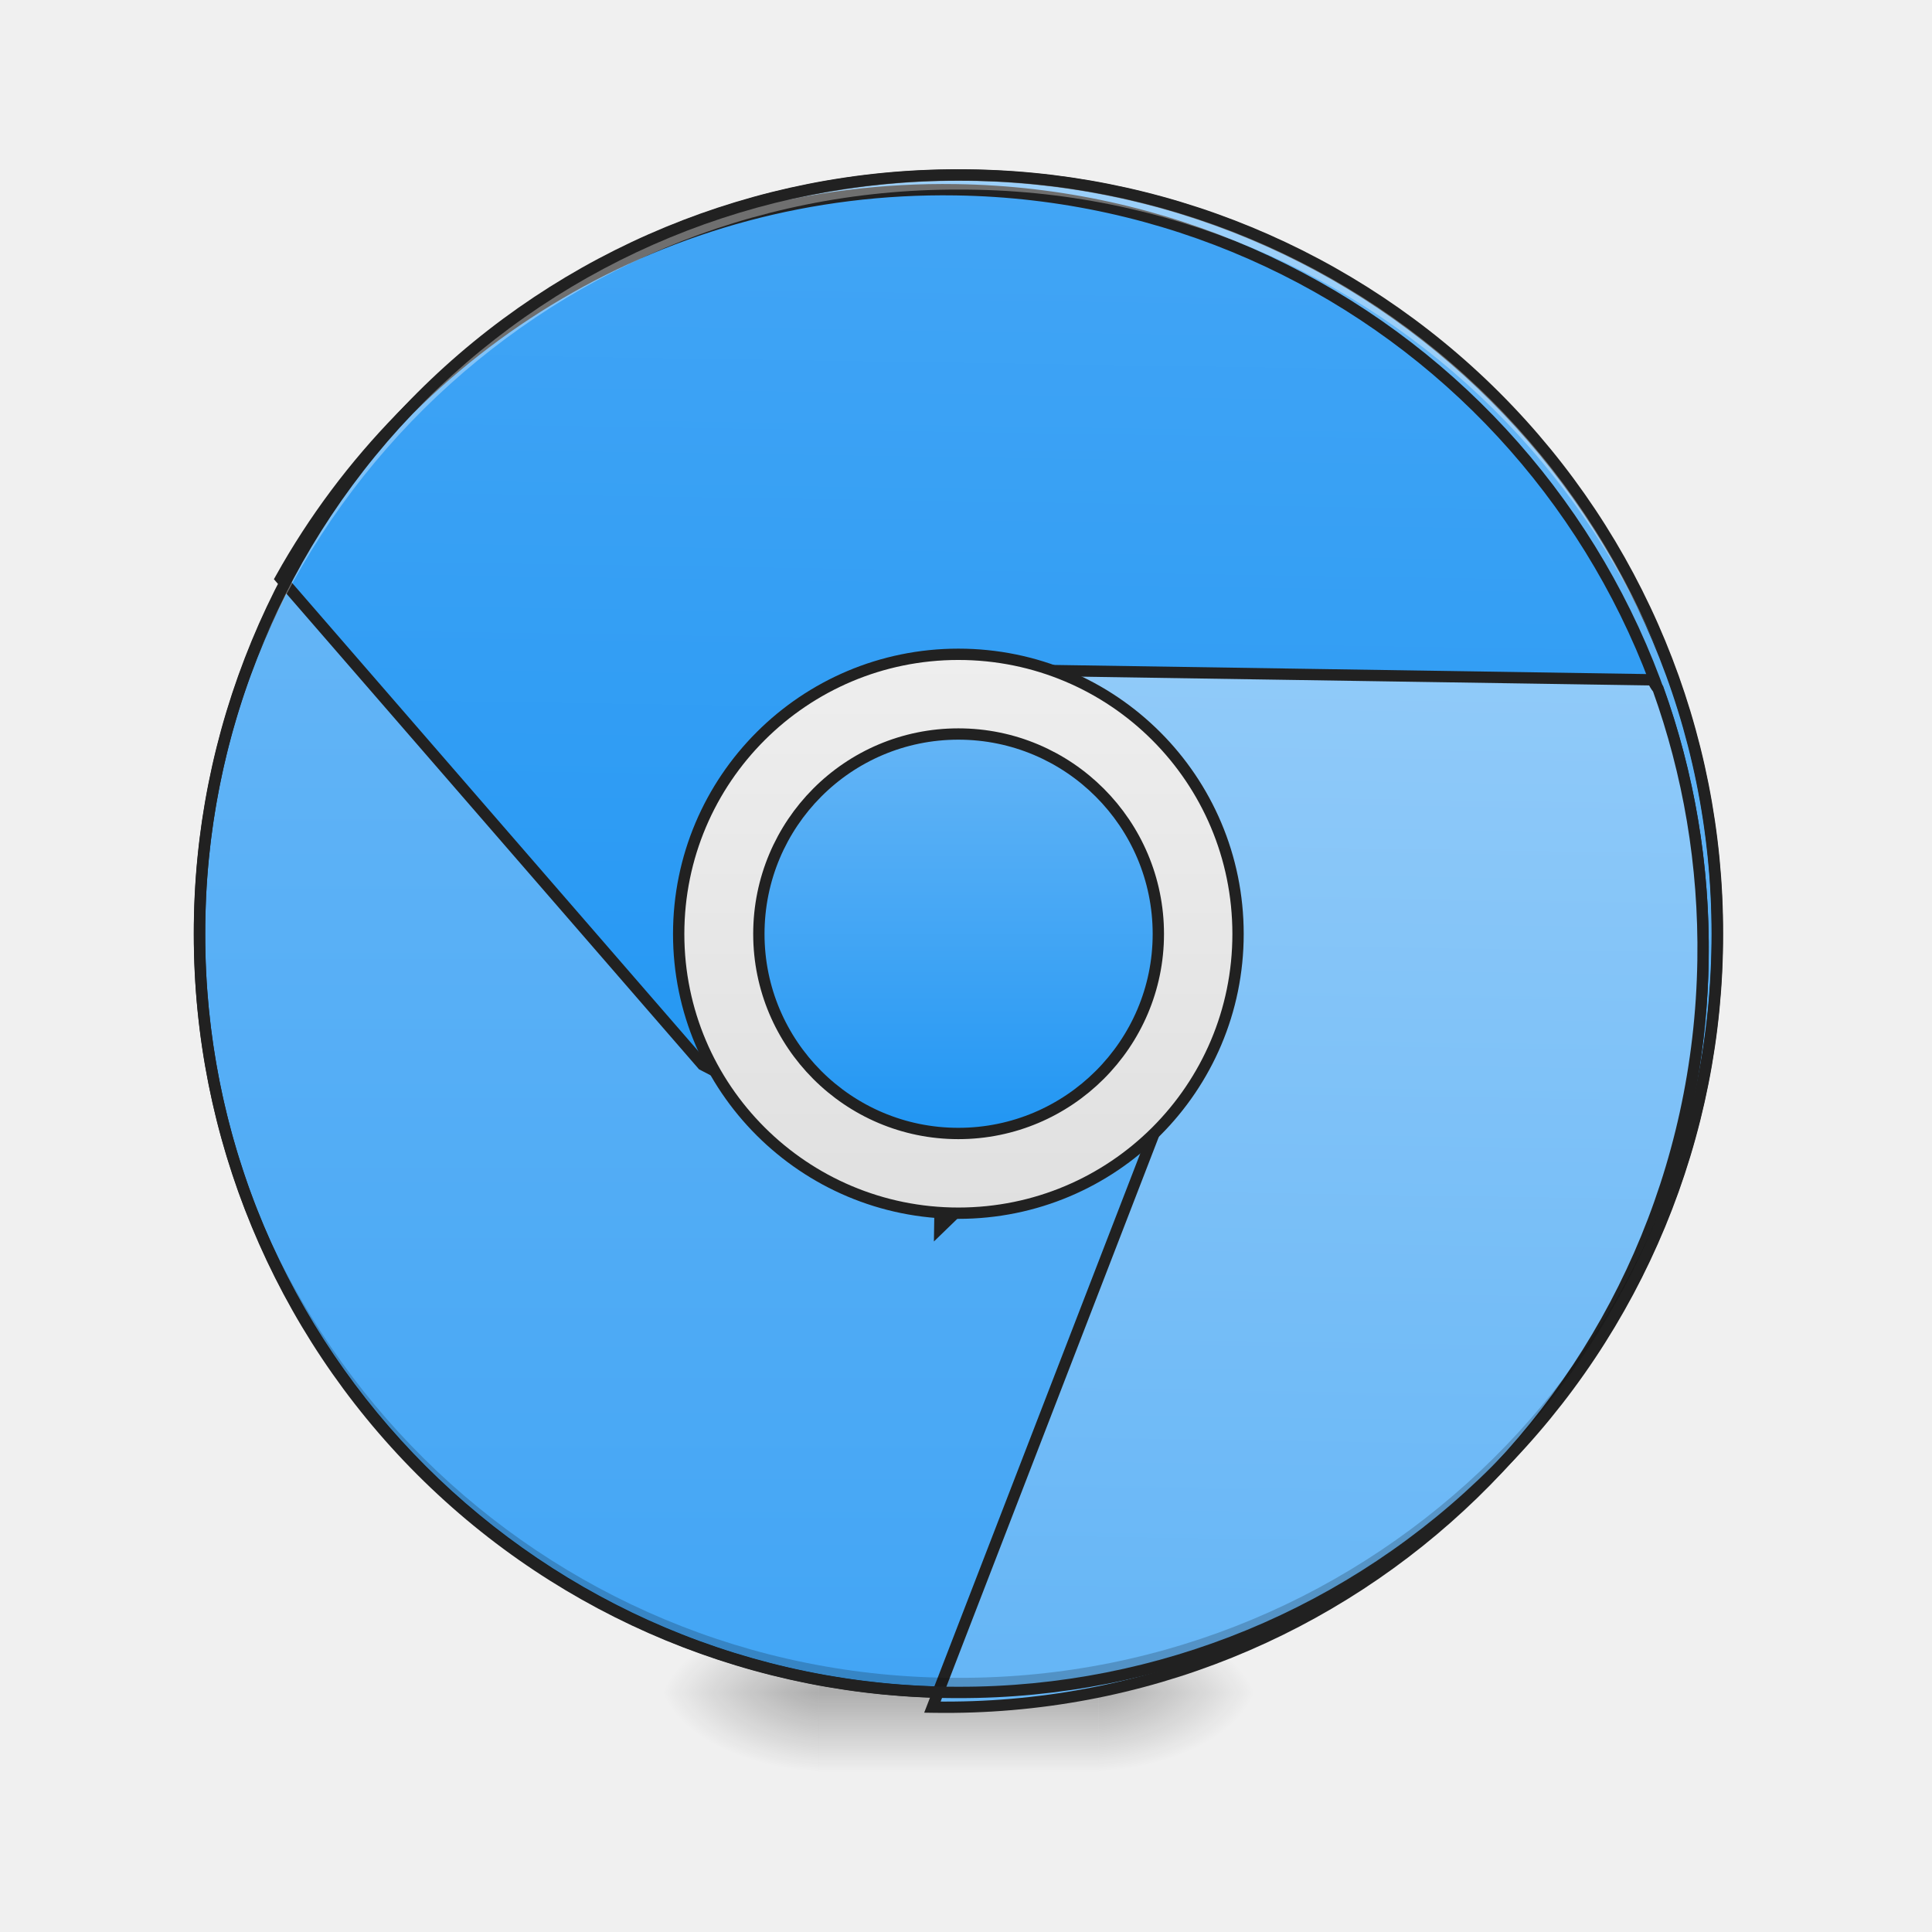
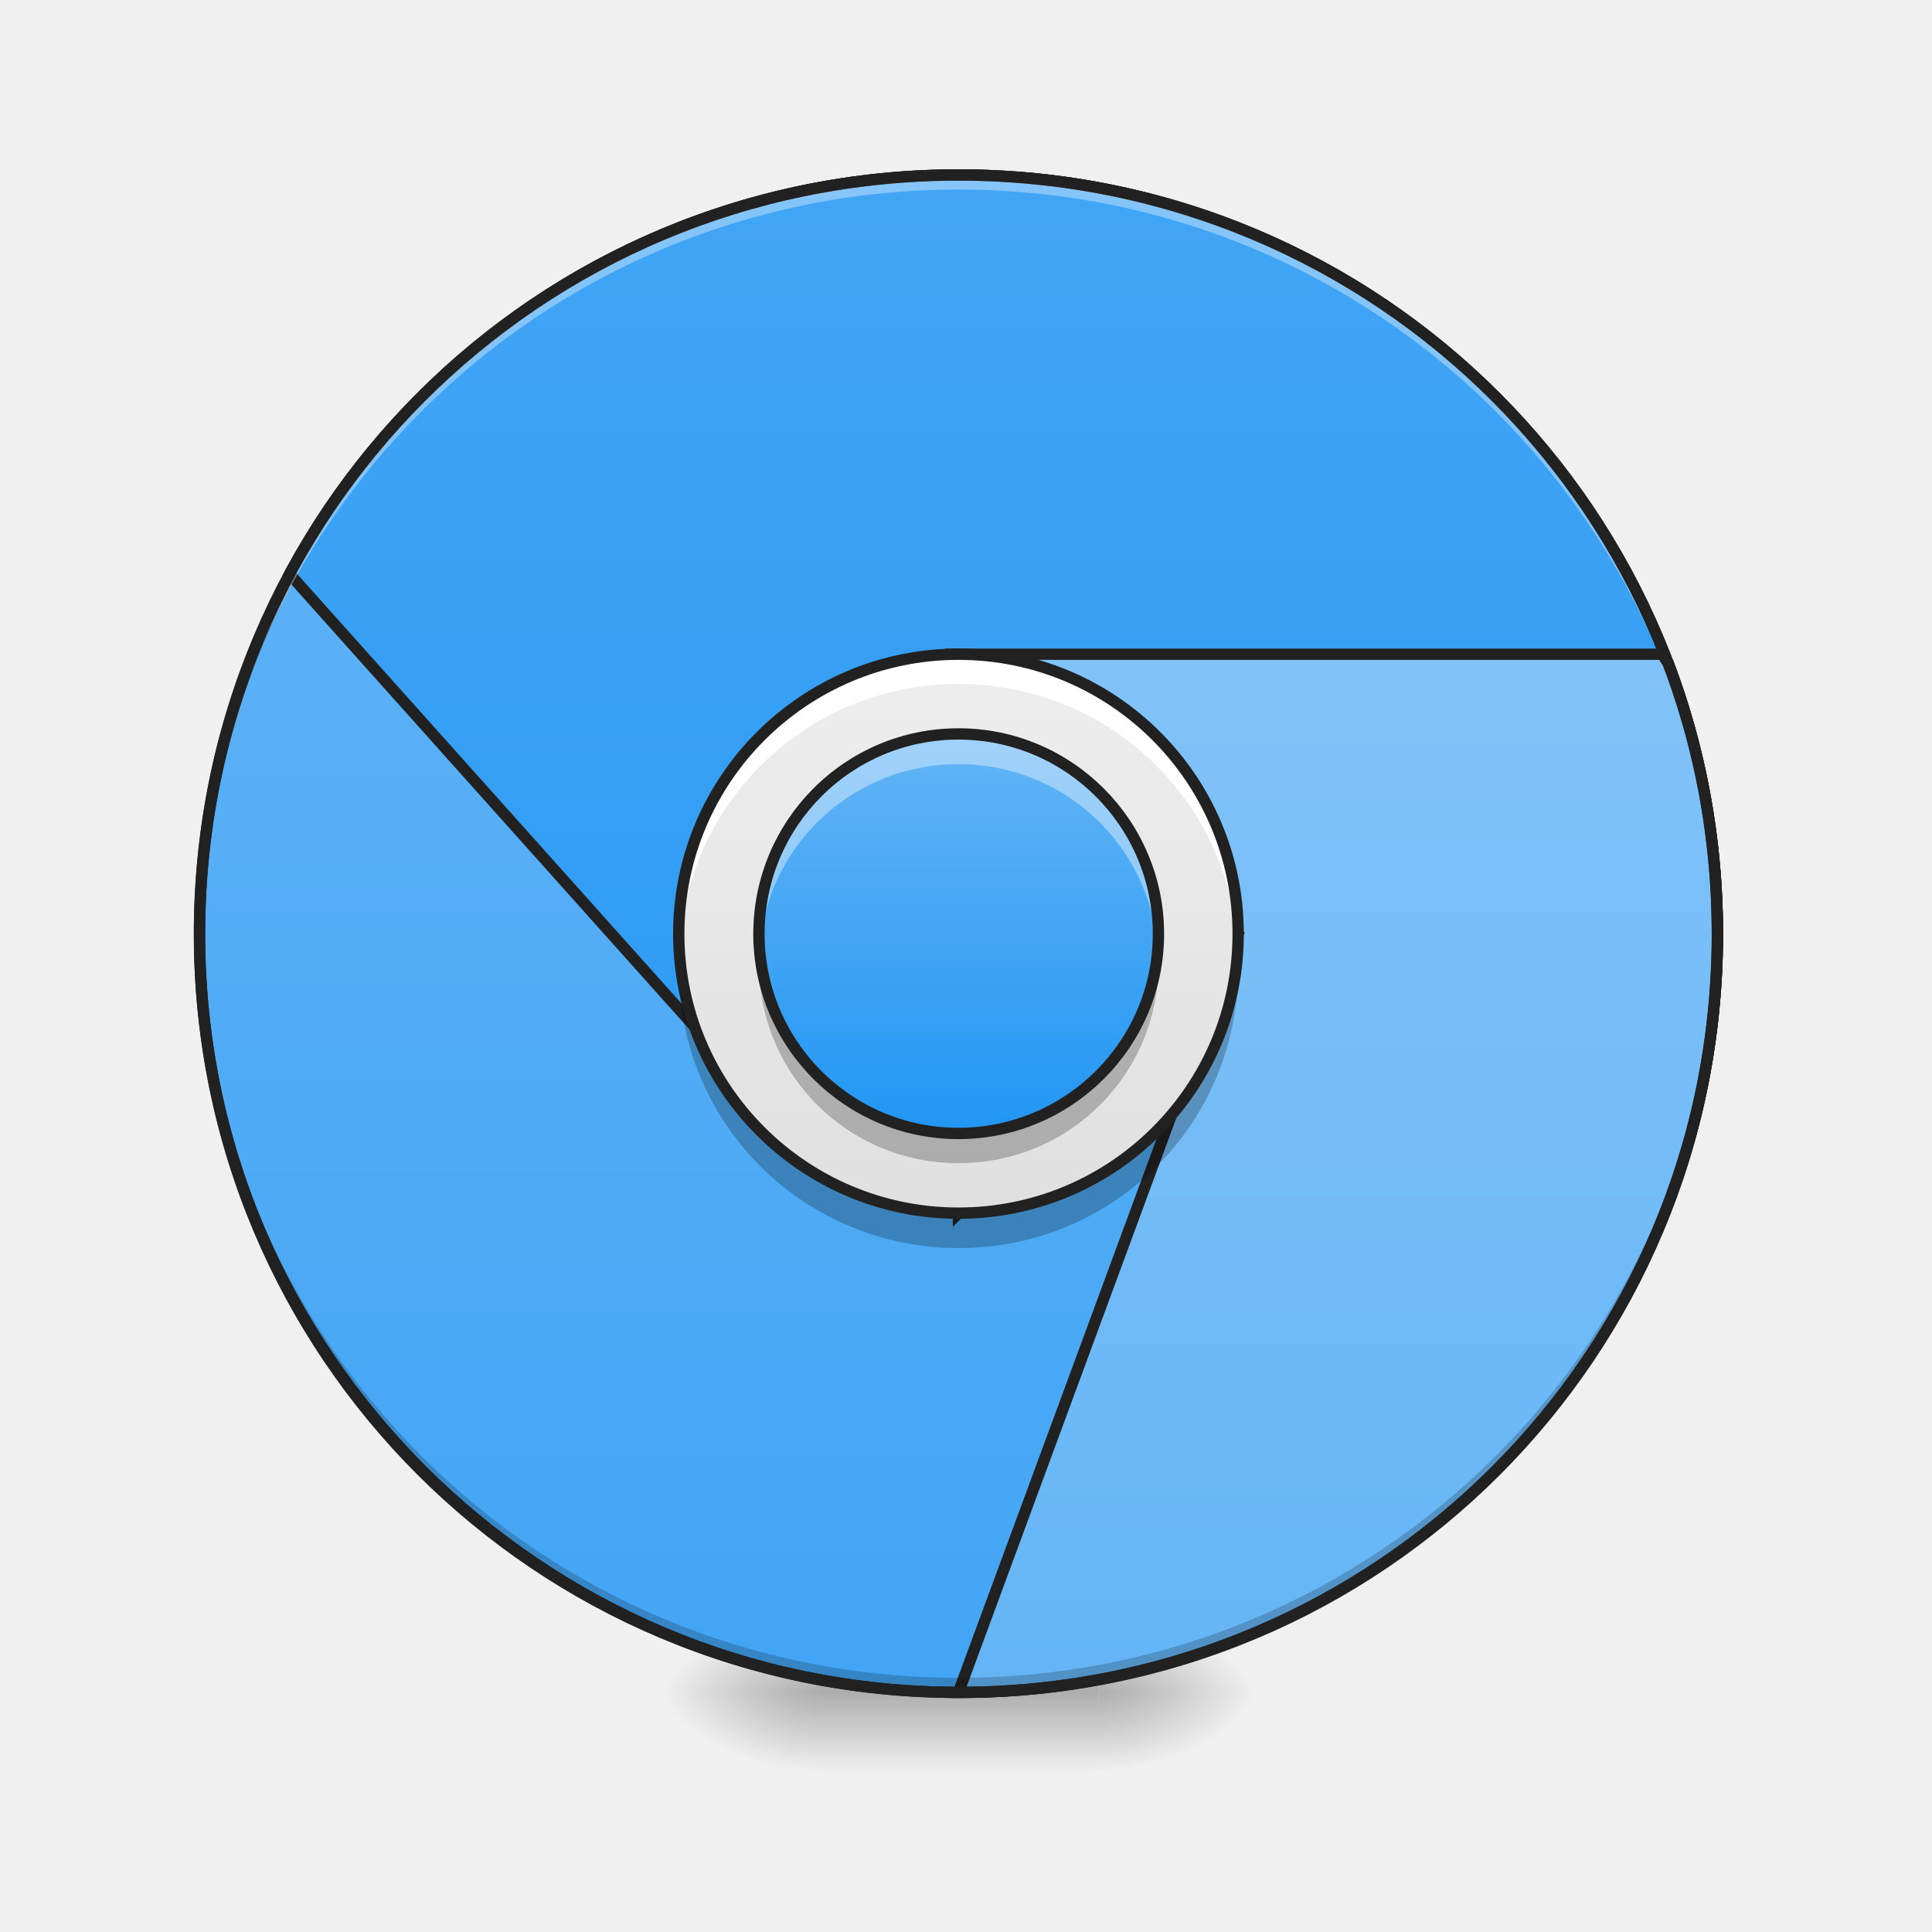
- <svg xmlns="http://www.w3.org/2000/svg" width="16pt" height="16pt" viewBox="0 0 16 16">
+ <svg xmlns="http://www.w3.org/2000/svg" width="16px" height="16px" viewBox="0 0 16 16" version="1.1">
  <defs>
-     <radialGradient id="a" gradientUnits="userSpaceOnUse" cx="450.909" cy="189.579" fx="450.909" fy="189.579" r="21.167" gradientTransform="matrix(0 -.03907 -.07032 0 22.262 31.798)">
-       <stop offset="0" stop-opacity=".314" />
-       <stop offset=".222" stop-opacity=".275" />
-       <stop offset="1" stop-opacity="0" />
+     <radialGradient id="radial0" gradientUnits="userSpaceOnUse" cx="450.909" cy="189.579" fx="450.909" fy="189.579" r="21.167" gradientTransform="matrix(0.0000000870852,-0.0390662,-0.0703192,-0.0000000507693,22.26158,31.79766)">
+       <stop offset="0" style="stop-color:rgb(0%,0%,0%);stop-opacity:0.314;" />
+       <stop offset="0.222" style="stop-color:rgb(0%,0%,0%);stop-opacity:0.275;" />
+       <stop offset="1" style="stop-color:rgb(0%,0%,0%);stop-opacity:0;" />
    </radialGradient>
-     <radialGradient id="b" gradientUnits="userSpaceOnUse" cx="450.909" cy="189.579" fx="450.909" fy="189.579" r="21.167" gradientTransform="matrix(0 .03907 .07032 0 -6.385 -3.764)">
-       <stop offset="0" stop-opacity=".314" />
-       <stop offset=".222" stop-opacity=".275" />
-       <stop offset="1" stop-opacity="0" />
+     <radialGradient id="radial1" gradientUnits="userSpaceOnUse" cx="450.909" cy="189.579" fx="450.909" fy="189.579" r="21.167" gradientTransform="matrix(-0.0000000870852,0.0390662,0.0703192,0.0000000507693,-6.385059,-3.763741)">
+       <stop offset="0" style="stop-color:rgb(0%,0%,0%);stop-opacity:0.314;" />
+       <stop offset="0.222" style="stop-color:rgb(0%,0%,0%);stop-opacity:0.275;" />
+       <stop offset="1" style="stop-color:rgb(0%,0%,0%);stop-opacity:0;" />
    </radialGradient>
-     <radialGradient id="c" gradientUnits="userSpaceOnUse" cx="450.909" cy="189.579" fx="450.909" fy="189.579" r="21.167" gradientTransform="matrix(0 -.03907 .07032 0 -6.385 31.798)">
-       <stop offset="0" stop-opacity=".314" />
-       <stop offset=".222" stop-opacity=".275" />
-       <stop offset="1" stop-opacity="0" />
+     <radialGradient id="radial2" gradientUnits="userSpaceOnUse" cx="450.909" cy="189.579" fx="450.909" fy="189.579" r="21.167" gradientTransform="matrix(-0.0000000870852,-0.0390662,0.0703192,-0.0000000507693,-6.385059,31.79766)">
+       <stop offset="0" style="stop-color:rgb(0%,0%,0%);stop-opacity:0.314;" />
+       <stop offset="0.222" style="stop-color:rgb(0%,0%,0%);stop-opacity:0.275;" />
+       <stop offset="1" style="stop-color:rgb(0%,0%,0%);stop-opacity:0;" />
    </radialGradient>
-     <radialGradient id="d" gradientUnits="userSpaceOnUse" cx="450.909" cy="189.579" fx="450.909" fy="189.579" r="21.167" gradientTransform="matrix(0 .03907 -.07032 0 22.262 -3.764)">
-       <stop offset="0" stop-opacity=".314" />
-       <stop offset=".222" stop-opacity=".275" />
-       <stop offset="1" stop-opacity="0" />
+     <radialGradient id="radial3" gradientUnits="userSpaceOnUse" cx="450.909" cy="189.579" fx="450.909" fy="189.579" r="21.167" gradientTransform="matrix(0.0000000870852,0.0390662,-0.0703192,0.0000000507693,22.26158,-3.763741)">
+       <stop offset="0" style="stop-color:rgb(0%,0%,0%);stop-opacity:0.314;" />
+       <stop offset="0.222" style="stop-color:rgb(0%,0%,0%);stop-opacity:0.275;" />
+       <stop offset="1" style="stop-color:rgb(0%,0%,0%);stop-opacity:0;" />
    </radialGradient>
-     <linearGradient id="e" gradientUnits="userSpaceOnUse" x1="255.323" y1="233.5" x2="255.323" y2="254.667" gradientTransform="matrix(.00668 0 0 .03125 6.233 6.72)">
-       <stop offset="0" stop-opacity=".275" />
-       <stop offset="1" stop-opacity="0" />
+     <linearGradient id="linear0" gradientUnits="userSpaceOnUse" x1="255.323" y1="233.5" x2="255.323" y2="254.667" gradientTransform="matrix(0.00668003,0,0,0.031253,6.232693,6.719392)">
+       <stop offset="0" style="stop-color:rgb(0%,0%,0%);stop-opacity:0.275;" />
+       <stop offset="1" style="stop-color:rgb(0%,0%,0%);stop-opacity:0;" />
    </linearGradient>
-     <linearGradient id="f" gradientUnits="userSpaceOnUse" x1="179.917" y1="233.5" x2="179.917" y2="-62.833">
-       <stop offset="0" stop-color="#42a5f5" />
-       <stop offset="1" stop-color="#64b5f6" />
+     <linearGradient id="linear1" gradientUnits="userSpaceOnUse" x1="179.917" y1="233.5" x2="179.917" y2="-168.667">
+       <stop offset="0" style="stop-color:rgb(25.882%,64.706%,96.078%);stop-opacity:1;" />
+       <stop offset="1" style="stop-color:rgb(39.216%,70.98%,96.471%);stop-opacity:1;" />
    </linearGradient>
-     <linearGradient id="g" gradientUnits="userSpaceOnUse" x1="960" y1="1215.118" x2="960" y2="175.118">
-       <stop offset="0" stop-color="#2196f3" />
-       <stop offset="1" stop-color="#42a5f5" />
+     <linearGradient id="linear2" gradientUnits="userSpaceOnUse" x1="960" y1="1695.118" x2="960" y2="175.118" gradientTransform="matrix(1,0,0,1,0,0)">
+       <stop offset="0" style="stop-color:rgb(12.941%,58.824%,95.294%);stop-opacity:1;" />
+       <stop offset="1" style="stop-color:rgb(25.882%,64.706%,96.078%);stop-opacity:1;" />
    </linearGradient>
-     <linearGradient id="h" gradientUnits="userSpaceOnUse" x1="1360" y1="1695.118" x2="1360" y2="655.118">
-       <stop offset="0" stop-color="#64b5f6" />
-       <stop offset="1" stop-color="#90caf9" />
+     <linearGradient id="linear3" gradientUnits="userSpaceOnUse" x1="1360" y1="1695.118" x2="1360" y2="95.118" gradientTransform="matrix(1,0,0,1,0,0)">
+       <stop offset="0" style="stop-color:rgb(39.216%,70.98%,96.471%);stop-opacity:1;" />
+       <stop offset="1" style="stop-color:rgb(56.471%,79.216%,97.647%);stop-opacity:1;" />
    </linearGradient>
-     <linearGradient id="i" gradientUnits="userSpaceOnUse" x1="254" y1="106.5" x2="254" y2="-41.667">
-       <stop offset="0" stop-color="#e0e0e0" />
-       <stop offset="1" stop-color="#eee" />
+     <linearGradient id="linear4" gradientUnits="userSpaceOnUse" x1="254" y1="106.5" x2="254" y2="-41.667" gradientTransform="matrix(0.031253,0,0,0.031253,0,6.719392)">
+       <stop offset="0" style="stop-color:rgb(87.843%,87.843%,87.843%);stop-opacity:1;" />
+       <stop offset="1" style="stop-color:rgb(93.333%,93.333%,93.333%);stop-opacity:1;" />
    </linearGradient>
-     <linearGradient id="j" gradientUnits="userSpaceOnUse" x1="254" y1="85.333" x2="254" y2="-20.5">
-       <stop offset="0" stop-color="#2196f3" />
-       <stop offset="1" stop-color="#64b5f6" />
+     <linearGradient id="linear5" gradientUnits="userSpaceOnUse" x1="254" y1="85.333" x2="254" y2="-20.5" gradientTransform="matrix(0.031253,0,0,0.031253,0,6.719392)">
+       <stop offset="0" style="stop-color:rgb(12.941%,58.824%,95.294%);stop-opacity:1;" />
+       <stop offset="1" style="stop-color:rgb(39.216%,70.98%,96.471%);stop-opacity:1;" />
    </linearGradient>
  </defs>
-   <path d="M9.098 14.016h1.32v-.66h-1.32zm0 0" fill="url(#a)" />
-   <path d="M6.781 14.016H5.457v.664h1.324zm0 0" fill="url(#b)" />
-   <path d="M6.781 14.016H5.457v-.66h1.324zm0 0" fill="url(#c)" />
-   <path d="M9.098 14.016h1.32v.664h-1.32zm0 0" fill="url(#d)" />
-   <path d="M6.781 13.852h2.317v.828H6.78zm0 0" fill="url(#e)" />
-   <path d="M253.976-168.63c111.114 0 201.106 89.992 201.106 201.106 0 110.99-89.992 200.981-201.106 200.981-110.99 0-201.106-89.991-201.106-200.98 0-111.115 90.116-201.106 201.106-201.106zm0 0" transform="matrix(.03125 0 0 .03125 0 6.72)" fill="url(#f)" stroke-width="3" stroke-linecap="round" stroke="#212121" />
-   <path d="M959.908 175.259c-290.523 0-541.838 161.56-669.857 399.647l429.88 480.426 239.977 119.989v39.681l280.131-279.658 439.8 239.977v4.724c25.982-77 40.154-159.198 40.154-244.701 0-421.377-339.18-760.085-760.085-760.085zm0 0" transform="rotate(.882) scale(.00827)" fill="url(#g)" stroke-width="11.339" stroke-linecap="round" stroke="#212121" />
-   <path d="M959.908 655.213l280.131 280.13-280.13 759.613h1.417c420.432 0 758.667-338.707 758.667-759.612 0-95.897-17.478-187.069-49.129-271.155-2.362-2.835-4.251-6.142-5.669-8.976zm0 0" transform="rotate(.882) scale(.00827)" fill="url(#h)" stroke-width="11.339" stroke-linecap="round" stroke="#212121" />
-   <path d="M7.938 14.016a6.27 6.27 0 0 1-6.286-6.282v-.062a6.273 6.273 0 0 0 6.285 6.223 6.27 6.27 0 0 0 6.286-6.223v.062a6.27 6.27 0 0 1-6.286 6.282zm0 0" fill-opacity=".196" />
-   <path d="M7.938 1.45a6.27 6.27 0 0 0-6.286 6.284v.059A6.273 6.273 0 0 1 7.937 1.57a6.27 6.27 0 0 1 6.286 6.223v-.059A6.27 6.27 0 0 0 7.937 1.45zm0 0" fill="#fff" fill-opacity=".353" />
-   <path d="M253.976-41.642c40.996 0 74.118 33.122 74.118 74.118 0 40.871-33.122 73.993-74.118 73.993-40.871 0-74.118-33.122-74.118-73.993 0-40.996 33.247-74.118 74.118-74.118zm0 0" transform="matrix(.03125 0 0 .03125 0 6.72)" fill="url(#i)" stroke-width="3" stroke-linecap="round" stroke="#212121" />
-   <path d="M253.976-20.519c29.247 0 52.995 23.748 52.995 52.995 0 29.123-23.748 52.87-52.995 52.87-29.247 0-52.87-23.747-52.87-52.87 0-29.247 23.623-52.995 52.87-52.995zm0 0" transform="matrix(.03125 0 0 .03125 0 6.72)" fill="url(#j)" stroke-width="3" stroke-linecap="round" stroke="#212121" />
-   <path d="M7.938 1.402a6.318 6.318 0 0 0-6.333 6.332 6.318 6.318 0 0 0 6.332 6.329 6.318 6.318 0 0 0 6.333-6.329 6.318 6.318 0 0 0-6.332-6.332zm0 .094a6.223 6.223 0 0 1 6.238 6.238 6.222 6.222 0 0 1-6.239 6.235A6.222 6.222 0 0 1 1.7 7.734a6.223 6.223 0 0 1 6.239-6.238zm0 0" fill="#212121" />
+   <g id="surface1">
+     <path style=" stroke:none;fill-rule:nonzero;fill:url(#radial0);" d="M 9.098 14.016 L 10.418 14.016 L 10.418 13.355 L 9.098 13.355 Z M 9.098 14.016 " />
+     <path style=" stroke:none;fill-rule:nonzero;fill:url(#radial1);" d="M 6.781 14.016 L 5.457 14.016 L 5.457 14.68 L 6.781 14.68 Z M 6.781 14.016 " />
+     <path style=" stroke:none;fill-rule:nonzero;fill:url(#radial2);" d="M 6.781 14.016 L 5.457 14.016 L 5.457 13.355 L 6.781 13.355 Z M 6.781 14.016 " />
+     <path style=" stroke:none;fill-rule:nonzero;fill:url(#radial3);" d="M 9.098 14.016 L 10.418 14.016 L 10.418 14.68 L 9.098 14.68 Z M 9.098 14.016 " />
+     <path style=" stroke:none;fill-rule:nonzero;fill:url(#linear0);" d="M 6.781 13.852 L 9.098 13.852 L 9.098 14.68 L 6.781 14.68 Z M 6.781 13.852 " />
+     <path style="fill-rule:nonzero;fill:url(#linear1);stroke-width:3;stroke-linecap:round;stroke-linejoin:miter;stroke:rgb(12.941%,12.941%,12.941%);stroke-opacity:1;stroke-miterlimit:4;" d="M 253.976 -168.629 C 365.09 -168.629 455.082 -78.638 455.082 32.476 C 455.082 143.466 365.09 233.457 253.976 233.457 C 142.986 233.457 52.87 143.466 52.87 32.476 C 52.87 -78.638 142.986 -168.629 253.976 -168.629 Z M 253.976 -168.629 " transform="matrix(0.031253,0,0,0.031253,0,6.719392)" />
+     <path style="fill-rule:nonzero;fill:url(#linear2);stroke-width:11.339;stroke-linecap:round;stroke-linejoin:miter;stroke:rgb(12.941%,12.941%,12.941%);stroke-opacity:1;stroke-miterlimit:4;" d="M 959.908 175.259 C 669.385 175.259 418.07 336.818 290.051 574.906 L 719.931 1055.332 L 959.908 1175.321 L 959.908 1215.002 L 1240.039 935.344 L 1679.84 1175.321 L 1679.84 1180.045 C 1705.821 1103.044 1719.993 1020.847 1719.993 935.344 C 1719.993 513.967 1380.813 175.259 959.908 175.259 Z M 959.908 175.259 " transform="matrix(0.00826902,0,0,0.00826902,0,0)" />
+     <path style="fill-rule:nonzero;fill:url(#linear3);stroke-width:11.339;stroke-linecap:round;stroke-linejoin:miter;stroke:rgb(12.941%,12.941%,12.941%);stroke-opacity:1;stroke-miterlimit:4;" d="M 959.908 655.213 L 1240.039 935.344 L 959.908 1694.956 L 961.326 1694.956 C 1381.758 1694.956 1719.993 1356.249 1719.993 935.344 C 1719.993 839.447 1702.515 748.275 1670.864 664.189 C 1668.502 661.354 1666.613 658.047 1665.195 655.213 Z M 959.908 655.213 " transform="matrix(0.00826902,0,0,0.00826902,0,0)" />
+     <path style=" stroke:none;fill-rule:nonzero;fill:rgb(0%,0%,0%);fill-opacity:0.196;" d="M 7.938 14.016 C 4.457 14.016 1.652 11.215 1.652 7.734 C 1.652 7.711 1.652 7.691 1.652 7.672 C 1.688 11.125 4.477 13.895 7.938 13.895 C 11.398 13.895 14.191 11.125 14.223 7.672 C 14.223 7.691 14.223 7.711 14.223 7.734 C 14.223 11.215 11.418 14.016 7.938 14.016 Z M 7.938 14.016 " />
+     <path style=" stroke:none;fill-rule:nonzero;fill:rgb(100%,100%,100%);fill-opacity:0.353;" d="M 7.938 1.449 C 4.457 1.449 1.652 4.25 1.652 7.734 C 1.652 7.754 1.652 7.773 1.652 7.793 C 1.688 4.34 4.477 1.57 7.938 1.57 C 11.398 1.57 14.191 4.34 14.223 7.793 C 14.223 7.773 14.223 7.754 14.223 7.734 C 14.223 4.25 11.418 1.449 7.938 1.449 Z M 7.938 1.449 " />
+     <path style=" stroke:none;fill-rule:nonzero;fill:url(#linear4);" d="M 7.938 5.418 C 9.219 5.418 10.254 6.453 10.254 7.734 C 10.254 9.012 9.219 10.047 7.938 10.047 C 6.66 10.047 5.621 9.012 5.621 7.734 C 5.621 6.453 6.66 5.418 7.938 5.418 Z M 7.938 5.418 " />
+     <path style=" stroke:none;fill-rule:nonzero;fill:url(#linear5);" d="M 7.938 6.078 C 8.852 6.078 9.594 6.82 9.594 7.734 C 9.594 8.645 8.852 9.387 7.938 9.387 C 7.023 9.387 6.285 8.645 6.285 7.734 C 6.285 6.82 7.023 6.078 7.938 6.078 Z M 7.938 6.078 " />
+     <path style=" stroke:none;fill-rule:nonzero;fill:rgb(12.941%,12.941%,12.941%);fill-opacity:1;" d="M 7.938 1.402 C 4.43 1.402 1.605 4.227 1.605 7.734 C 1.605 11.238 4.43 14.062 7.938 14.062 C 11.445 14.062 14.27 11.238 14.27 7.734 C 14.27 4.227 11.445 1.402 7.938 1.402 Z M 7.938 1.496 C 11.395 1.496 14.176 4.277 14.176 7.734 C 14.176 11.188 11.395 13.969 7.938 13.969 C 4.48 13.969 1.699 11.188 1.699 7.734 C 1.699 4.277 4.48 1.496 7.938 1.496 Z M 7.938 1.496 " />
+     <path style=" stroke:none;fill-rule:nonzero;fill:rgb(100%,100%,100%);fill-opacity:0.392;" d="M 7.938 6.078 C 7.023 6.078 6.285 6.816 6.285 7.734 C 6.285 7.773 6.285 7.816 6.289 7.855 C 6.352 7 7.062 6.328 7.938 6.328 C 8.812 6.328 9.523 7 9.586 7.855 C 9.59 7.816 9.594 7.773 9.594 7.734 C 9.594 6.816 8.855 6.078 7.938 6.078 Z M 7.938 6.078 " />
+     <path style=" stroke:none;fill-rule:nonzero;fill:rgb(0%,0%,0%);fill-opacity:0.235;" d="M 7.938 9.633 C 7.023 9.633 6.285 8.898 6.285 7.98 C 6.285 7.938 6.285 7.898 6.289 7.855 C 6.352 8.715 7.062 9.387 7.938 9.387 C 8.812 9.387 9.523 8.715 9.586 7.855 C 9.59 7.898 9.594 7.938 9.594 7.98 C 9.594 8.898 8.855 9.633 7.938 9.633 Z M 7.938 9.633 " />
+     <path style="fill:none;stroke-width:3;stroke-linecap:round;stroke-linejoin:miter;stroke:rgb(12.941%,12.941%,12.941%);stroke-opacity:1;stroke-miterlimit:4;" d="M 253.976 -20.519 C 283.223 -20.519 306.971 3.229 306.971 32.476 C 306.971 61.598 283.223 85.346 253.976 85.346 C 224.729 85.346 201.106 61.598 201.106 32.476 C 201.106 3.229 224.729 -20.519 253.976 -20.519 Z M 253.976 -20.519 " transform="matrix(0.031253,0,0,0.031253,0,6.719399)" />
+     <path style=" stroke:none;fill-rule:nonzero;fill:rgb(100%,100%,100%);fill-opacity:1;" d="M 7.938 5.418 C 6.656 5.418 5.621 6.449 5.621 7.734 C 5.621 7.773 5.625 7.816 5.625 7.855 C 5.691 6.633 6.695 5.664 7.938 5.664 C 9.18 5.664 10.188 6.633 10.25 7.855 C 10.254 7.816 10.254 7.773 10.254 7.734 C 10.254 6.449 9.223 5.418 7.938 5.418 Z M 7.938 5.418 " />
+     <path style=" stroke:none;fill-rule:nonzero;fill:rgb(0%,0%,0%);fill-opacity:0.235;" d="M 7.938 10.336 C 6.656 10.336 5.621 9.305 5.621 8.023 C 5.621 7.98 5.625 7.938 5.625 7.898 C 5.691 9.121 6.695 10.09 7.938 10.09 C 9.18 10.09 10.188 9.121 10.25 7.898 C 10.254 7.938 10.254 7.98 10.254 8.023 C 10.254 9.305 9.223 10.336 7.938 10.336 Z M 7.938 10.336 " />
+     <path style="fill:none;stroke-width:3;stroke-linecap:round;stroke-linejoin:miter;stroke:rgb(12.941%,12.941%,12.941%);stroke-opacity:1;stroke-miterlimit:4;" d="M 253.976 -41.642 C 294.972 -41.642 328.094 -8.52 328.094 32.476 C 328.094 73.347 294.972 106.469 253.976 106.469 C 213.105 106.469 179.858 73.347 179.858 32.476 C 179.858 -8.52 213.105 -41.642 253.976 -41.642 Z M 253.976 -41.642 " transform="matrix(0.031253,0,0,0.031253,0,6.719399)" />
+   </g>
</svg>
